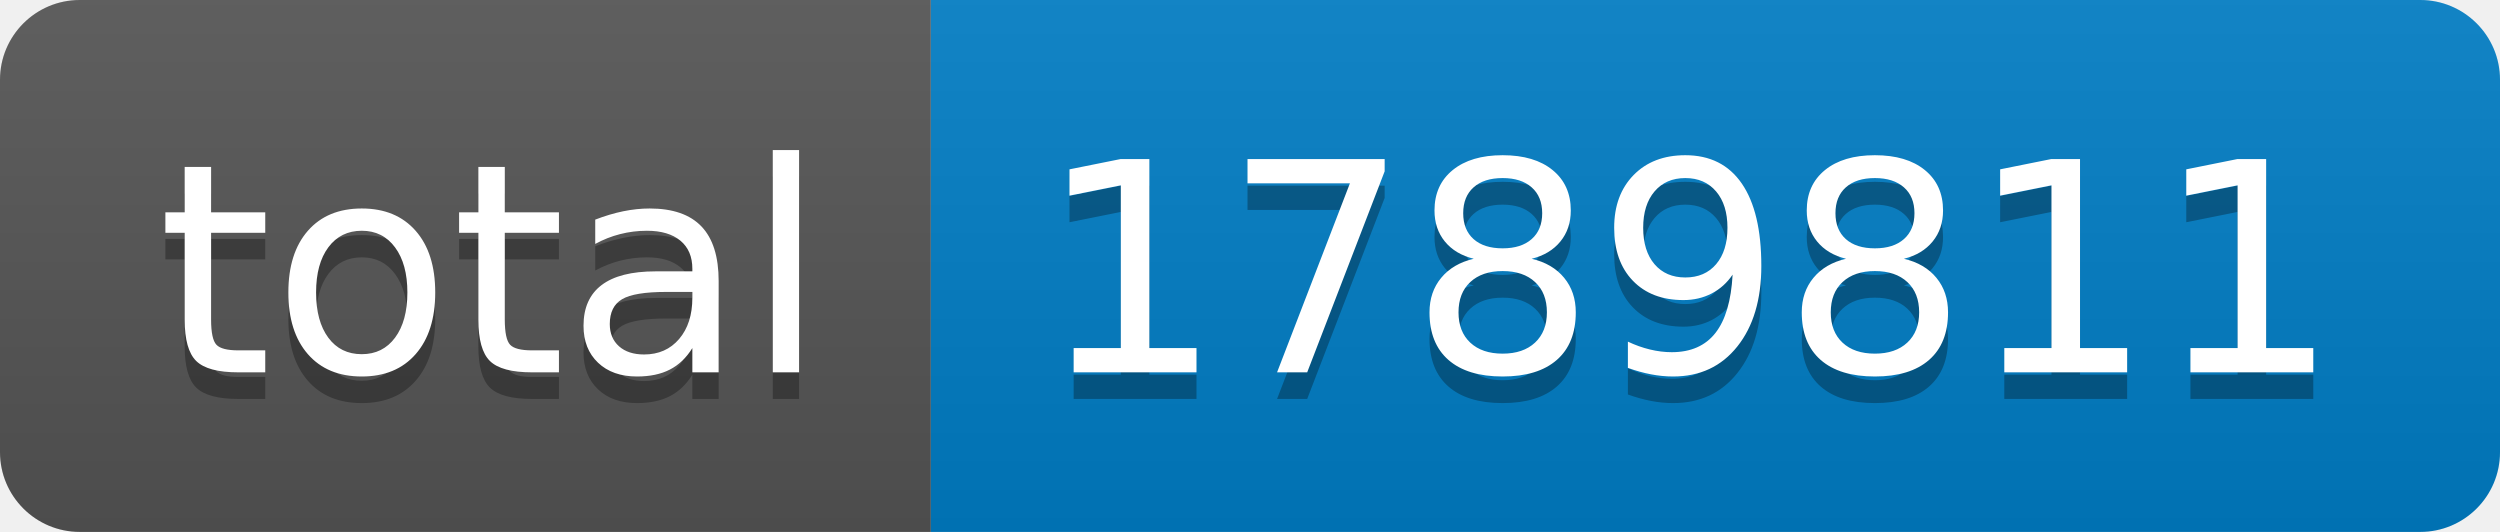
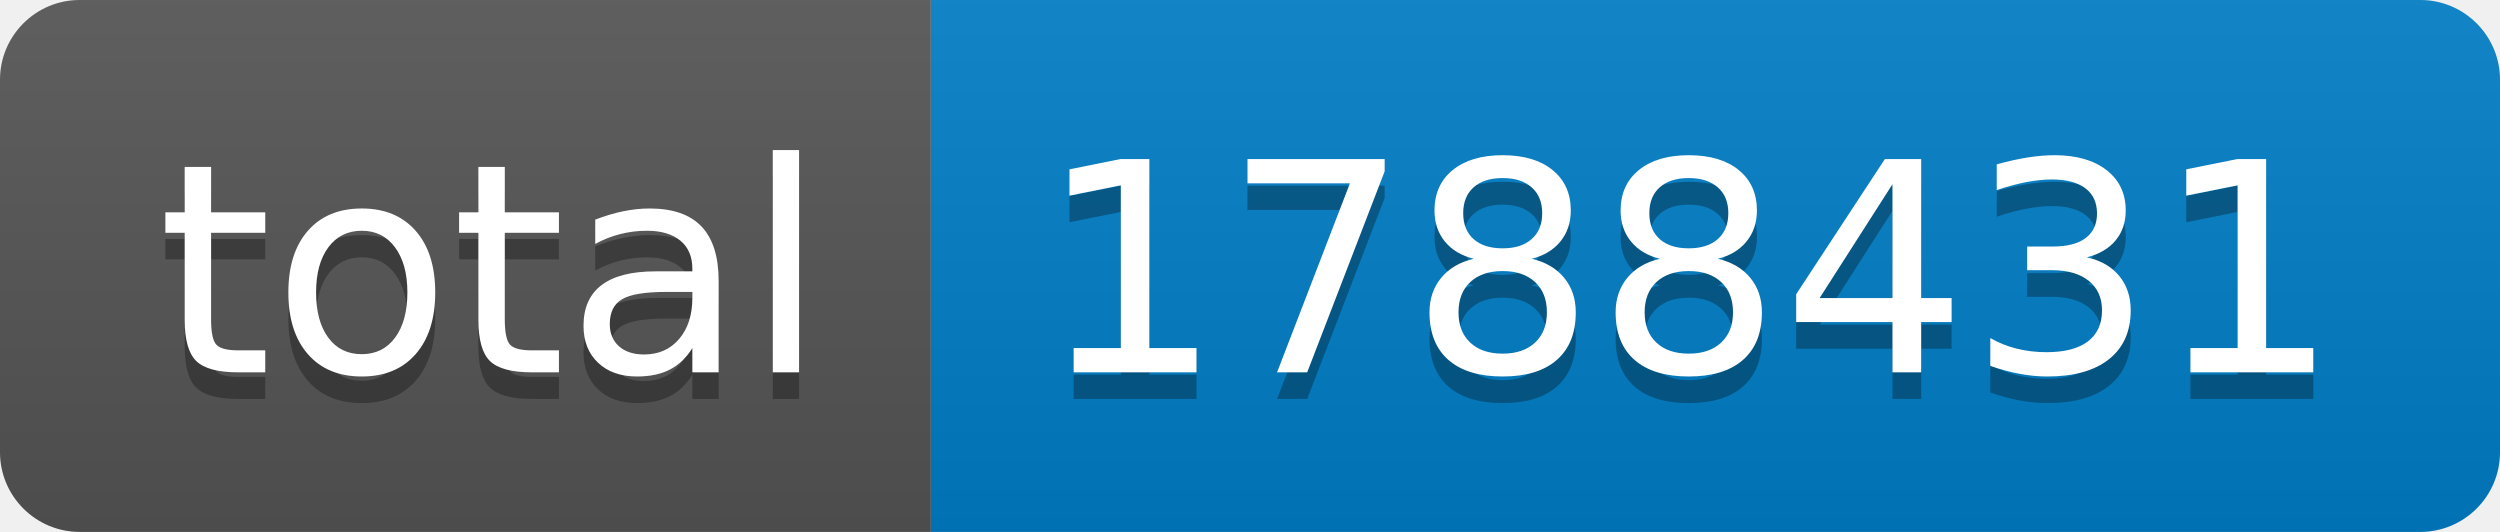
- <svg xmlns="http://www.w3.org/2000/svg" width="94" height="20" role="img" aria-label="total: 1789811">
+ <svg xmlns="http://www.w3.org/2000/svg" width="94" height="20" role="img" aria-label="total: 1788431">
  <linearGradient id="s" x2="0" y2="100%">
    <stop offset="0" stop-color="#bbb" stop-opacity=".1" />
    <stop offset="1" stop-opacity=".1" />
  </linearGradient>
  <clipPath id="r">
    <rect width="94" height="20" rx="3" fill="#fff" />
  </clipPath>
  <g clip-path="url(#r)">
    <rect width="35" height="20" fill="#555" />
    <rect x="35" width="59" height="20" fill="#007ec6" />
    <rect width="94" height="20" fill="url(#s)" />
  </g>
  <g fill="#fff" text-anchor="middle" font-family="Verdana,Geneva,DejaVu Sans,sans-serif" text-rendering="geometricPrecision" font-size="110">
    <text aria-hidden="true" x="185" y="150" fill="#010101" fill-opacity=".3" transform="scale(.1)" textLength="250">total</text>
    <text x="185" y="140" transform="scale(.1)" fill="#fff" textLength="250">total</text>
-     <text aria-hidden="true" x="635" y="150" fill="#010101" fill-opacity=".3" transform="scale(.1)" textLength="490">1789811</text>
-     <text x="635" y="140" transform="scale(.1)" fill="#fff" textLength="490">1789811</text>
+     <text aria-hidden="true" x="635" y="150" fill="#010101" fill-opacity=".3" transform="scale(.1)" textLength="490">1788431</text>
+     <text x="635" y="140" transform="scale(.1)" fill="#fff" textLength="490">1788431</text>
  </g>
</svg>
